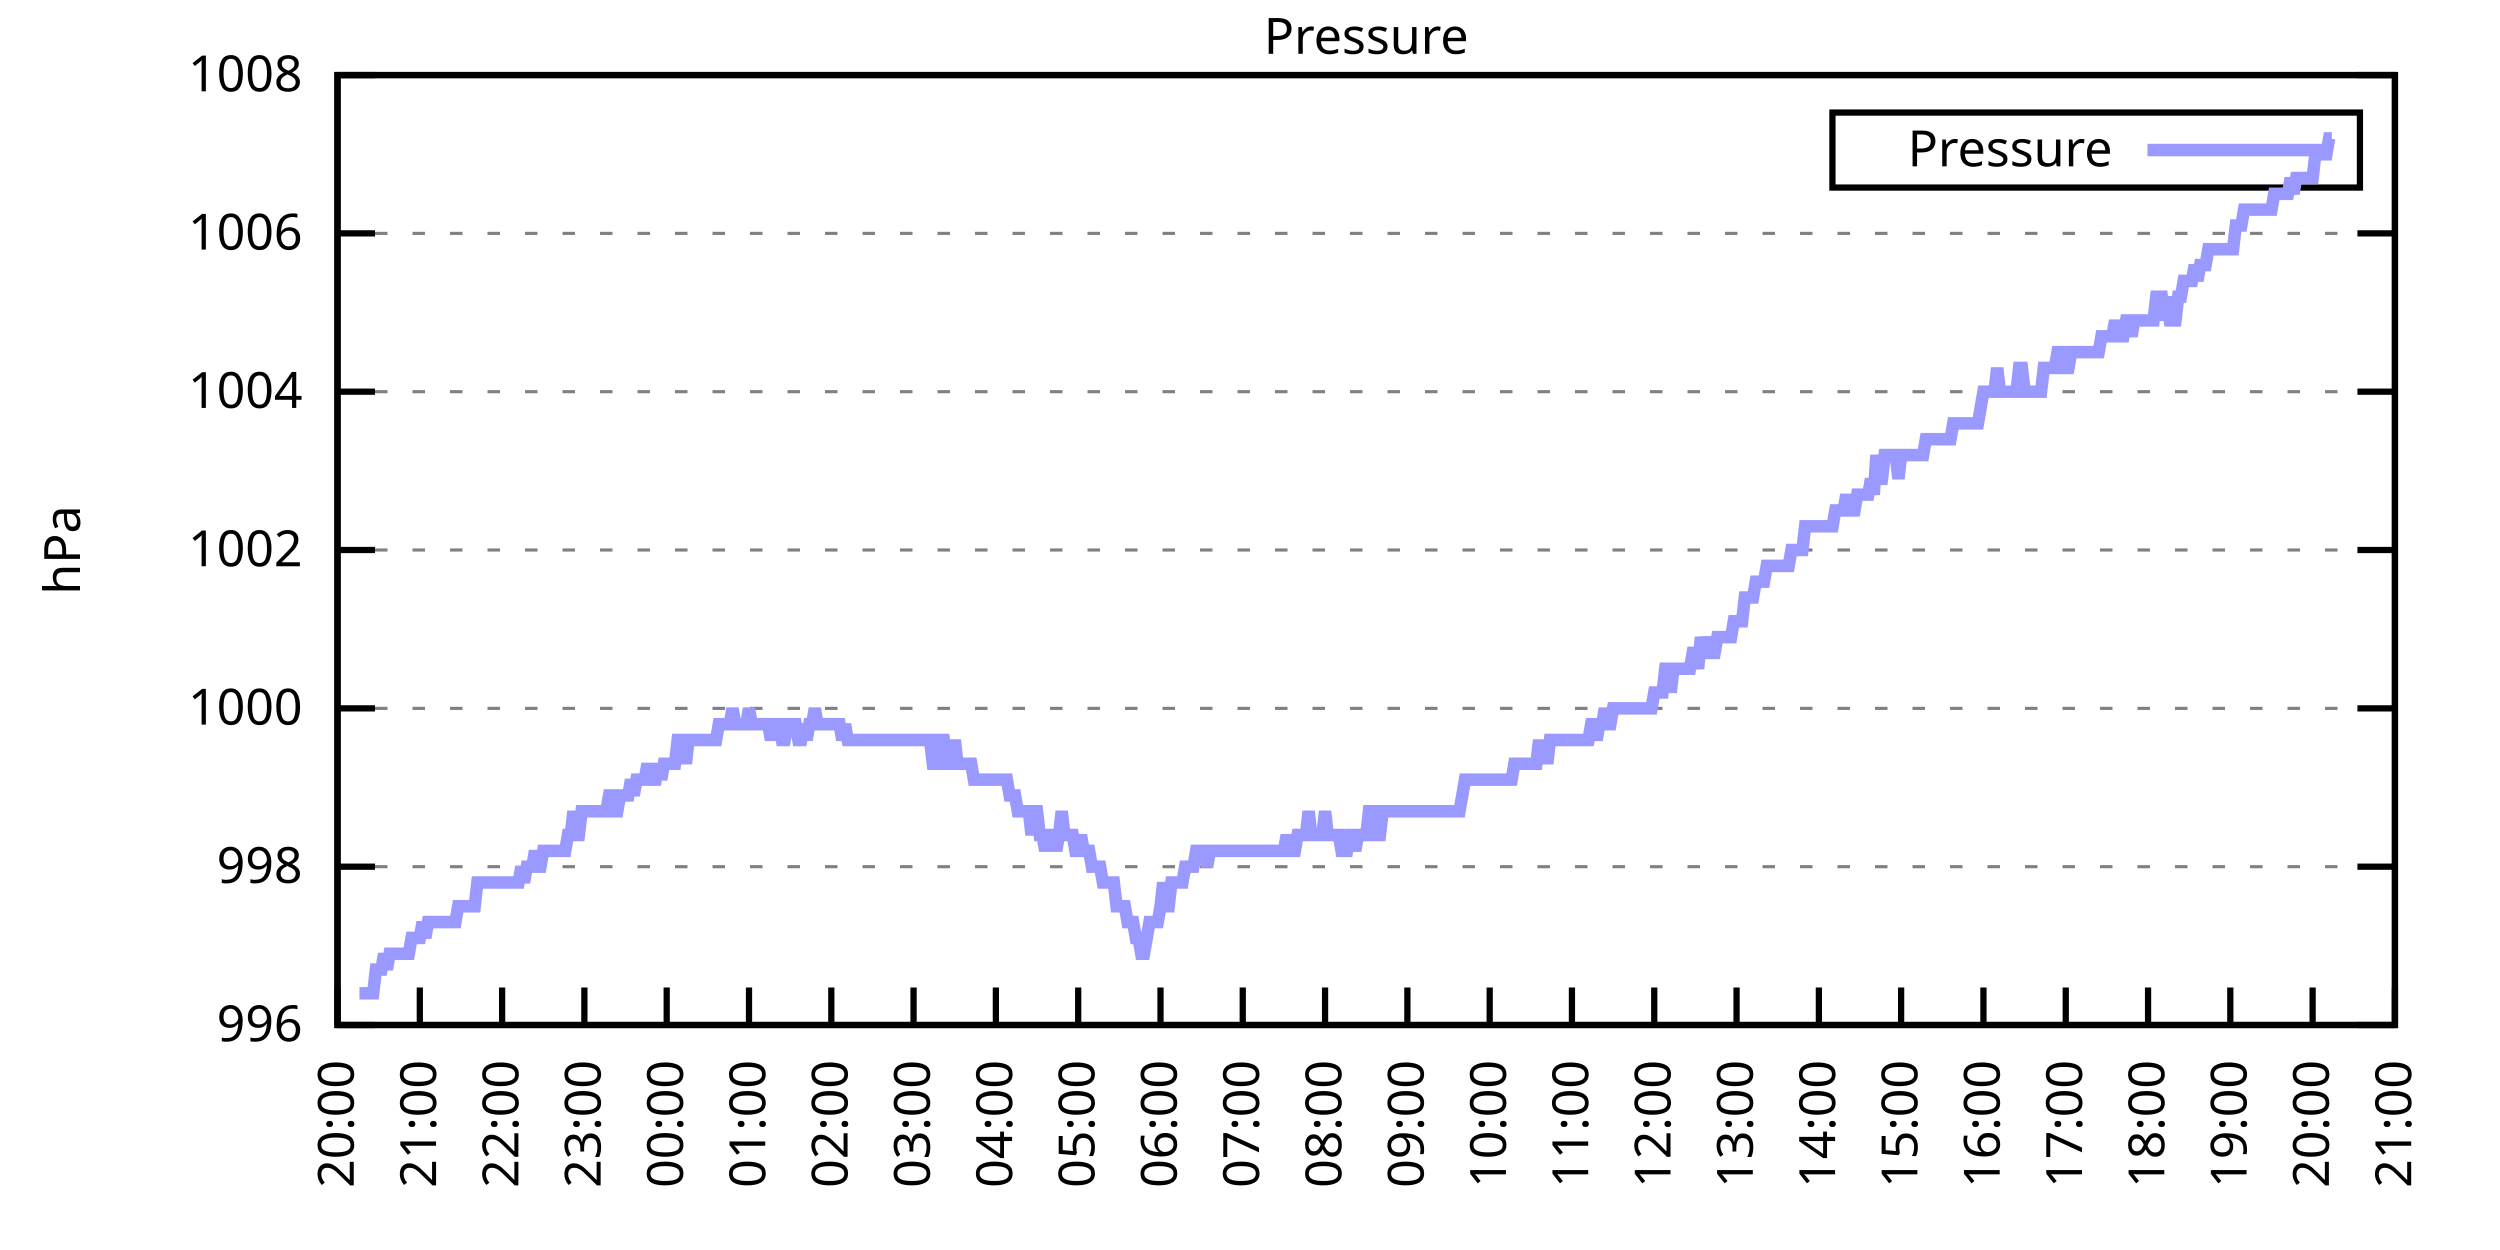
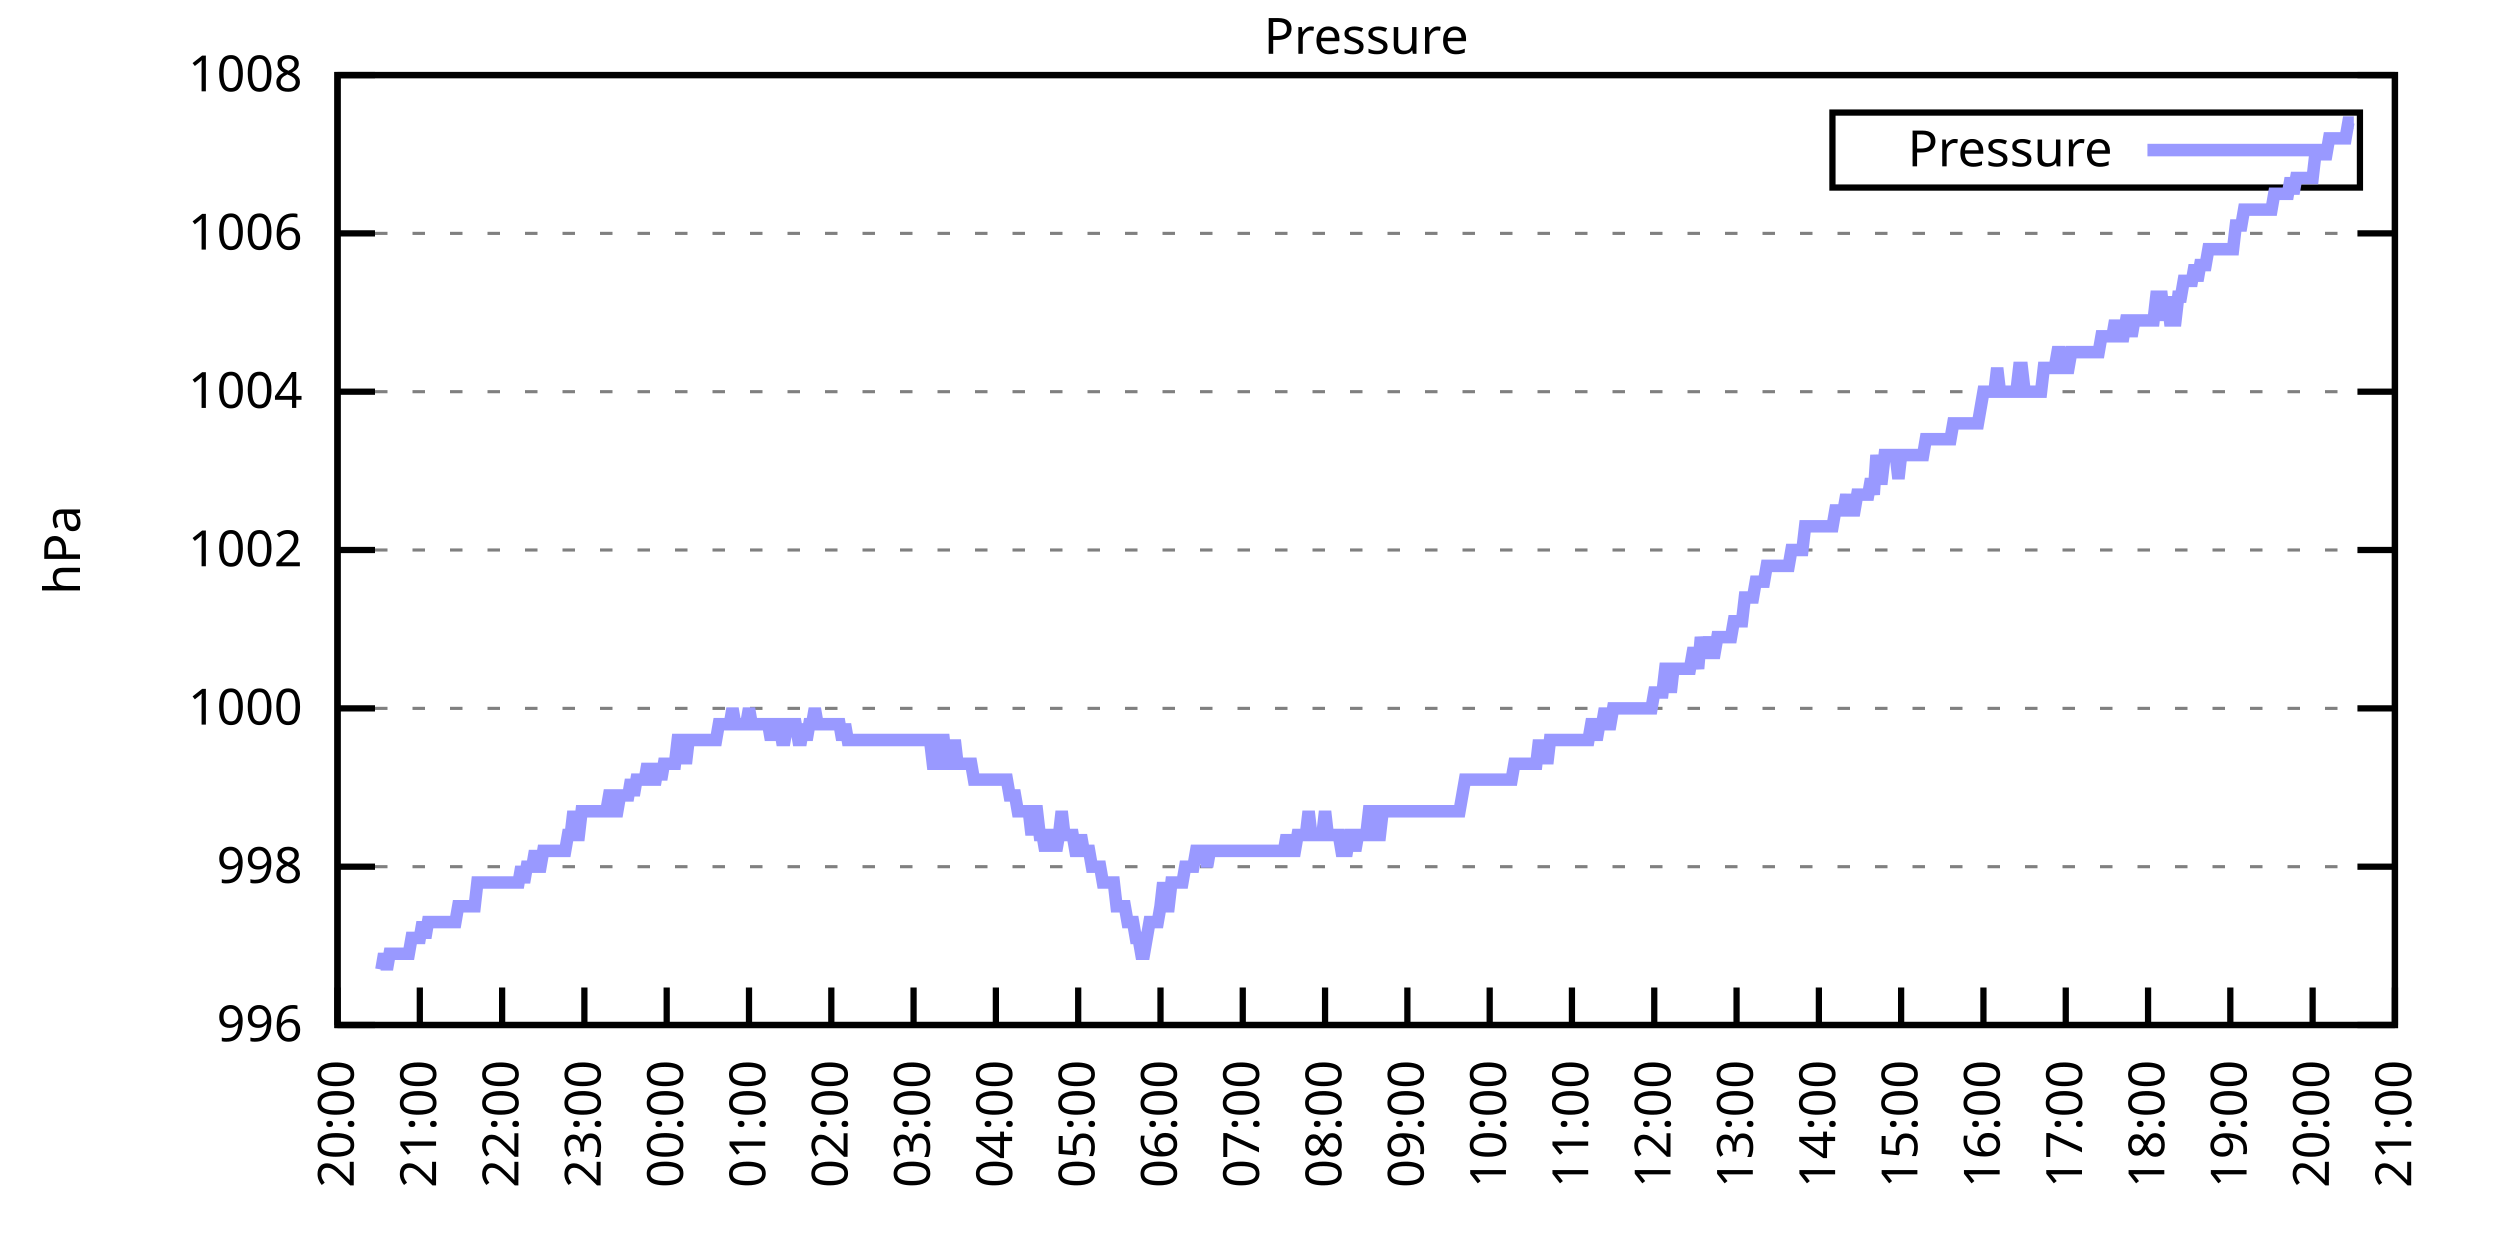
<svg xmlns="http://www.w3.org/2000/svg" xmlns:xlink="http://www.w3.org/1999/xlink" width="400" height="200" viewBox="0 0 400 200">
  <g id="gnuplot_canvas">
    <rect x="0" y="0" width="400" height="200" fill="none" />
    <defs>
      <circle id="gpDot" r="0.5" stroke-width="0.5" stroke="currentColor" />
      <path id="gpPt0" stroke-width="0.333" stroke="currentColor" d="M-1,0 h2 M0,-1 v2" />
      <path id="gpPt1" stroke-width="0.333" stroke="currentColor" d="M-1,-1 L1,1 M1,-1 L-1,1" />
      <path id="gpPt2" stroke-width="0.333" stroke="currentColor" d="M-1,0 L1,0 M0,-1 L0,1 M-1,-1 L1,1 M-1,1 L1,-1" />
      <rect id="gpPt3" stroke-width="0.333" stroke="currentColor" x="-1" y="-1" width="2" height="2" />
      <rect id="gpPt4" stroke-width="0.333" stroke="currentColor" fill="currentColor" x="-1" y="-1" width="2" height="2" />
      <circle id="gpPt5" stroke-width="0.333" stroke="currentColor" cx="0" cy="0" r="1" />
      <use xlink:href="#gpPt5" id="gpPt6" fill="currentColor" stroke="none" />
      <path id="gpPt7" stroke-width="0.333" stroke="currentColor" d="M0,-1.33 L-1.33,0.67 L1.33,0.67 z" />
      <use xlink:href="#gpPt7" id="gpPt8" fill="currentColor" stroke="none" />
      <use xlink:href="#gpPt7" id="gpPt9" stroke="currentColor" transform="rotate(180)" />
      <use xlink:href="#gpPt9" id="gpPt10" fill="currentColor" stroke="none" />
      <use xlink:href="#gpPt3" id="gpPt11" stroke="currentColor" transform="rotate(45)" />
      <use xlink:href="#gpPt11" id="gpPt12" fill="currentColor" stroke="none" />
      <path id="gpPt13" stroke-width="0.333" stroke="currentColor" d="M0,1.330 L1.265,0.411 L0.782,-1.067 L-0.782,-1.076 L-1.265,0.411 z" />
      <use xlink:href="#gpPt13" id="gpPt14" fill="currentColor" stroke="none" />
      <filter id="textbox" filterUnits="objectBoundingBox" x="0" y="0" height="1" width="1">
        <feFlood flood-color="white" flood-opacity="1" result="bgnd" />
        <feComposite in="SourceGraphic" in2="bgnd" operator="atop" />
      </filter>
      <filter id="greybox" filterUnits="objectBoundingBox" x="0" y="0" height="1" width="1">
        <feFlood flood-color="lightgrey" flood-opacity="1" result="grey" />
        <feComposite in="SourceGraphic" in2="grey" operator="atop" />
      </filter>
    </defs>
    <g fill="none" color="white" stroke="currentColor" stroke-width="1.00" stroke-linecap="butt" stroke-linejoin="miter">
</g>
    <g fill="none" color="black" stroke="currentColor" stroke-width="1.00" stroke-linecap="butt" stroke-linejoin="miter">
      <g stroke="none" shape-rendering="crispEdges">
        <polygon fill="rgb(255, 255, 255)" points="54.00,164.00 383.18,164.00 383.18,12.02 54.00,12.02 " />
      </g>
    </g>
    <g fill="none" color="black" stroke="currentColor" stroke-width="1.00" stroke-linecap="butt" stroke-linejoin="miter">
</g>
    <g fill="none" color="black" stroke="black" stroke-width="0.50" stroke-linecap="butt" stroke-linejoin="miter">
</g>
    <g fill="none" color="gray" stroke="currentColor" stroke-width="0.50" stroke-linecap="butt" stroke-linejoin="miter">
      <path stroke="gray" stroke-dasharray="2,4" class="gridline" d="M54.00,164.00 L383.19,164.00  " />
    </g>
    <g fill="none" color="gray" stroke="gray" stroke-width="1.00" stroke-linecap="butt" stroke-linejoin="miter">
</g>
    <g fill="none" color="black" stroke="currentColor" stroke-width="1.00" stroke-linecap="butt" stroke-linejoin="miter">
      <path stroke="black" d="M54.00,164.00 L60.00,164.00 M383.19,164.00 L377.19,164.00  " />
      <g transform="translate(48.40,166.60)" stroke="none" fill="black" font-family="Sans" font-size="8.00" text-anchor="end">
        <text>
          <tspan font-family="Sans"> 996</tspan>
        </text>
      </g>
    </g>
    <g fill="none" color="black" stroke="currentColor" stroke-width="1.00" stroke-linecap="butt" stroke-linejoin="miter">
</g>
    <g fill="none" color="black" stroke="black" stroke-width="0.50" stroke-linecap="butt" stroke-linejoin="miter">
</g>
    <g fill="none" color="gray" stroke="currentColor" stroke-width="0.50" stroke-linecap="butt" stroke-linejoin="miter">
      <path stroke="gray" stroke-dasharray="2,4" class="gridline" d="M54.00,138.67 L383.19,138.67  " />
    </g>
    <g fill="none" color="gray" stroke="gray" stroke-width="1.00" stroke-linecap="butt" stroke-linejoin="miter">
</g>
    <g fill="none" color="black" stroke="currentColor" stroke-width="1.00" stroke-linecap="butt" stroke-linejoin="miter">
      <path stroke="black" d="M54.00,138.67 L60.00,138.67 M383.19,138.67 L377.19,138.67  " />
      <g transform="translate(48.40,141.27)" stroke="none" fill="black" font-family="Sans" font-size="8.00" text-anchor="end">
        <text>
          <tspan font-family="Sans"> 998</tspan>
        </text>
      </g>
    </g>
    <g fill="none" color="black" stroke="currentColor" stroke-width="1.00" stroke-linecap="butt" stroke-linejoin="miter">
</g>
    <g fill="none" color="black" stroke="black" stroke-width="0.50" stroke-linecap="butt" stroke-linejoin="miter">
</g>
    <g fill="none" color="gray" stroke="currentColor" stroke-width="0.50" stroke-linecap="butt" stroke-linejoin="miter">
      <path stroke="gray" stroke-dasharray="2,4" class="gridline" d="M54.00,113.34 L383.19,113.34  " />
    </g>
    <g fill="none" color="gray" stroke="gray" stroke-width="1.00" stroke-linecap="butt" stroke-linejoin="miter">
</g>
    <g fill="none" color="black" stroke="currentColor" stroke-width="1.00" stroke-linecap="butt" stroke-linejoin="miter">
      <path stroke="black" d="M54.00,113.34 L60.00,113.34 M383.19,113.34 L377.19,113.34  " />
      <g transform="translate(48.40,115.94)" stroke="none" fill="black" font-family="Sans" font-size="8.00" text-anchor="end">
        <text>
          <tspan font-family="Sans"> 1000</tspan>
        </text>
      </g>
    </g>
    <g fill="none" color="black" stroke="currentColor" stroke-width="1.00" stroke-linecap="butt" stroke-linejoin="miter">
</g>
    <g fill="none" color="black" stroke="black" stroke-width="0.50" stroke-linecap="butt" stroke-linejoin="miter">
</g>
    <g fill="none" color="gray" stroke="currentColor" stroke-width="0.50" stroke-linecap="butt" stroke-linejoin="miter">
      <path stroke="gray" stroke-dasharray="2,4" class="gridline" d="M54.00,88.00 L383.19,88.00  " />
    </g>
    <g fill="none" color="gray" stroke="gray" stroke-width="1.00" stroke-linecap="butt" stroke-linejoin="miter">
</g>
    <g fill="none" color="black" stroke="currentColor" stroke-width="1.00" stroke-linecap="butt" stroke-linejoin="miter">
      <path stroke="black" d="M54.00,88.00 L60.00,88.00 M383.19,88.00 L377.19,88.00  " />
      <g transform="translate(48.40,90.60)" stroke="none" fill="black" font-family="Sans" font-size="8.00" text-anchor="end">
        <text>
          <tspan font-family="Sans"> 1002</tspan>
        </text>
      </g>
    </g>
    <g fill="none" color="black" stroke="currentColor" stroke-width="1.00" stroke-linecap="butt" stroke-linejoin="miter">
</g>
    <g fill="none" color="black" stroke="black" stroke-width="0.50" stroke-linecap="butt" stroke-linejoin="miter">
</g>
    <g fill="none" color="gray" stroke="currentColor" stroke-width="0.50" stroke-linecap="butt" stroke-linejoin="miter">
      <path stroke="gray" stroke-dasharray="2,4" class="gridline" d="M54.00,62.67 L383.19,62.67  " />
    </g>
    <g fill="none" color="gray" stroke="gray" stroke-width="1.00" stroke-linecap="butt" stroke-linejoin="miter">
</g>
    <g fill="none" color="black" stroke="currentColor" stroke-width="1.00" stroke-linecap="butt" stroke-linejoin="miter">
      <path stroke="black" d="M54.00,62.67 L60.00,62.67 M383.19,62.67 L377.19,62.67  " />
      <g transform="translate(48.40,65.27)" stroke="none" fill="black" font-family="Sans" font-size="8.00" text-anchor="end">
        <text>
          <tspan font-family="Sans"> 1004</tspan>
        </text>
      </g>
    </g>
    <g fill="none" color="black" stroke="currentColor" stroke-width="1.00" stroke-linecap="butt" stroke-linejoin="miter">
</g>
    <g fill="none" color="black" stroke="black" stroke-width="0.50" stroke-linecap="butt" stroke-linejoin="miter">
</g>
    <g fill="none" color="gray" stroke="currentColor" stroke-width="0.50" stroke-linecap="butt" stroke-linejoin="miter">
      <path stroke="gray" stroke-dasharray="2,4" class="gridline" d="M54.00,37.34 L383.19,37.34  " />
    </g>
    <g fill="none" color="gray" stroke="gray" stroke-width="1.00" stroke-linecap="butt" stroke-linejoin="miter">
</g>
    <g fill="none" color="black" stroke="currentColor" stroke-width="1.00" stroke-linecap="butt" stroke-linejoin="miter">
      <path stroke="black" d="M54.00,37.34 L60.00,37.34 M383.19,37.34 L377.19,37.34  " />
      <g transform="translate(48.40,39.94)" stroke="none" fill="black" font-family="Sans" font-size="8.00" text-anchor="end">
        <text>
          <tspan font-family="Sans"> 1006</tspan>
        </text>
      </g>
    </g>
    <g fill="none" color="black" stroke="currentColor" stroke-width="1.00" stroke-linecap="butt" stroke-linejoin="miter">
</g>
    <g fill="none" color="black" stroke="black" stroke-width="0.50" stroke-linecap="butt" stroke-linejoin="miter">
</g>
    <g fill="none" color="gray" stroke="currentColor" stroke-width="0.50" stroke-linecap="butt" stroke-linejoin="miter">
      <path stroke="gray" stroke-dasharray="2,4" class="gridline" d="M54.00,12.01 L383.19,12.01  " />
    </g>
    <g fill="none" color="gray" stroke="gray" stroke-width="1.00" stroke-linecap="butt" stroke-linejoin="miter">
</g>
    <g fill="none" color="black" stroke="currentColor" stroke-width="1.00" stroke-linecap="butt" stroke-linejoin="miter">
      <path stroke="black" d="M54.00,12.01 L60.00,12.01 M383.19,12.01 L377.19,12.01  " />
      <g transform="translate(48.40,14.61)" stroke="none" fill="black" font-family="Sans" font-size="8.00" text-anchor="end">
        <text>
          <tspan font-family="Sans"> 1008</tspan>
        </text>
      </g>
    </g>
    <g fill="none" color="black" stroke="currentColor" stroke-width="1.00" stroke-linecap="butt" stroke-linejoin="miter">
      <path stroke="black" d="M54.00,164.00 L54.00,158.00  " />
      <g transform="translate(56.60,169.60) rotate(270.00)" stroke="none" fill="black" font-family="Sans" font-size="8.00" text-anchor="end">
        <text>
          <tspan font-family="Sans">20:00</tspan>
        </text>
      </g>
    </g>
    <g fill="none" color="black" stroke="currentColor" stroke-width="1.00" stroke-linecap="butt" stroke-linejoin="miter">
      <path stroke="black" d="M67.17,164.00 L67.17,158.00  " />
      <g transform="translate(69.77,169.60) rotate(270.00)" stroke="none" fill="black" font-family="Sans" font-size="8.00" text-anchor="end">
        <text>
          <tspan font-family="Sans">21:00</tspan>
        </text>
      </g>
    </g>
    <g fill="none" color="black" stroke="currentColor" stroke-width="1.00" stroke-linecap="butt" stroke-linejoin="miter">
      <path stroke="black" d="M80.34,164.00 L80.34,158.00  " />
      <g transform="translate(82.94,169.60) rotate(270.00)" stroke="none" fill="black" font-family="Sans" font-size="8.00" text-anchor="end">
        <text>
          <tspan font-family="Sans">22:00</tspan>
        </text>
      </g>
    </g>
    <g fill="none" color="black" stroke="currentColor" stroke-width="1.00" stroke-linecap="butt" stroke-linejoin="miter">
      <path stroke="black" d="M93.50,164.00 L93.50,158.00  " />
      <g transform="translate(96.10,169.60) rotate(270.00)" stroke="none" fill="black" font-family="Sans" font-size="8.00" text-anchor="end">
        <text>
          <tspan font-family="Sans">23:00</tspan>
        </text>
      </g>
    </g>
    <g fill="none" color="black" stroke="currentColor" stroke-width="1.00" stroke-linecap="butt" stroke-linejoin="miter">
      <path stroke="black" d="M106.67,164.00 L106.67,158.00  " />
      <g transform="translate(109.27,169.60) rotate(270.00)" stroke="none" fill="black" font-family="Sans" font-size="8.00" text-anchor="end">
        <text>
          <tspan font-family="Sans">00:00</tspan>
        </text>
      </g>
    </g>
    <g fill="none" color="black" stroke="currentColor" stroke-width="1.00" stroke-linecap="butt" stroke-linejoin="miter">
      <path stroke="black" d="M119.84,164.00 L119.84,158.00  " />
      <g transform="translate(122.44,169.60) rotate(270.00)" stroke="none" fill="black" font-family="Sans" font-size="8.00" text-anchor="end">
        <text>
          <tspan font-family="Sans">01:00</tspan>
        </text>
      </g>
    </g>
    <g fill="none" color="black" stroke="currentColor" stroke-width="1.00" stroke-linecap="butt" stroke-linejoin="miter">
      <path stroke="black" d="M133.01,164.00 L133.01,158.00  " />
      <g transform="translate(135.61,169.60) rotate(270.00)" stroke="none" fill="black" font-family="Sans" font-size="8.00" text-anchor="end">
        <text>
          <tspan font-family="Sans">02:00</tspan>
        </text>
      </g>
    </g>
    <g fill="none" color="black" stroke="currentColor" stroke-width="1.00" stroke-linecap="butt" stroke-linejoin="miter">
      <path stroke="black" d="M146.17,164.00 L146.17,158.00  " />
      <g transform="translate(148.77,169.60) rotate(270.00)" stroke="none" fill="black" font-family="Sans" font-size="8.00" text-anchor="end">
        <text>
          <tspan font-family="Sans">03:00</tspan>
        </text>
      </g>
    </g>
    <g fill="none" color="black" stroke="currentColor" stroke-width="1.00" stroke-linecap="butt" stroke-linejoin="miter">
      <path stroke="black" d="M159.34,164.00 L159.34,158.00  " />
      <g transform="translate(161.94,169.60) rotate(270.00)" stroke="none" fill="black" font-family="Sans" font-size="8.00" text-anchor="end">
        <text>
          <tspan font-family="Sans">04:00</tspan>
        </text>
      </g>
    </g>
    <g fill="none" color="black" stroke="currentColor" stroke-width="1.00" stroke-linecap="butt" stroke-linejoin="miter">
      <path stroke="black" d="M172.51,164.00 L172.51,158.00  " />
      <g transform="translate(175.11,169.60) rotate(270.00)" stroke="none" fill="black" font-family="Sans" font-size="8.00" text-anchor="end">
        <text>
          <tspan font-family="Sans">05:00</tspan>
        </text>
      </g>
    </g>
    <g fill="none" color="black" stroke="currentColor" stroke-width="1.00" stroke-linecap="butt" stroke-linejoin="miter">
      <path stroke="black" d="M185.68,164.00 L185.68,158.00  " />
      <g transform="translate(188.28,169.60) rotate(270.00)" stroke="none" fill="black" font-family="Sans" font-size="8.00" text-anchor="end">
        <text>
          <tspan font-family="Sans">06:00</tspan>
        </text>
      </g>
    </g>
    <g fill="none" color="black" stroke="currentColor" stroke-width="1.00" stroke-linecap="butt" stroke-linejoin="miter">
      <path stroke="black" d="M198.84,164.00 L198.84,158.00  " />
      <g transform="translate(201.44,169.60) rotate(270.00)" stroke="none" fill="black" font-family="Sans" font-size="8.00" text-anchor="end">
        <text>
          <tspan font-family="Sans">07:00</tspan>
        </text>
      </g>
    </g>
    <g fill="none" color="black" stroke="currentColor" stroke-width="1.00" stroke-linecap="butt" stroke-linejoin="miter">
      <path stroke="black" d="M212.01,164.00 L212.01,158.00  " />
      <g transform="translate(214.61,169.60) rotate(270.00)" stroke="none" fill="black" font-family="Sans" font-size="8.00" text-anchor="end">
        <text>
          <tspan font-family="Sans">08:00</tspan>
        </text>
      </g>
    </g>
    <g fill="none" color="black" stroke="currentColor" stroke-width="1.00" stroke-linecap="butt" stroke-linejoin="miter">
      <path stroke="black" d="M225.18,164.00 L225.18,158.00  " />
      <g transform="translate(227.78,169.60) rotate(270.00)" stroke="none" fill="black" font-family="Sans" font-size="8.00" text-anchor="end">
        <text>
          <tspan font-family="Sans">09:00</tspan>
        </text>
      </g>
    </g>
    <g fill="none" color="black" stroke="currentColor" stroke-width="1.00" stroke-linecap="butt" stroke-linejoin="miter">
      <path stroke="black" d="M238.35,164.00 L238.35,158.00  " />
      <g transform="translate(240.95,169.60) rotate(270.00)" stroke="none" fill="black" font-family="Sans" font-size="8.00" text-anchor="end">
        <text>
          <tspan font-family="Sans">10:00</tspan>
        </text>
      </g>
    </g>
    <g fill="none" color="black" stroke="currentColor" stroke-width="1.00" stroke-linecap="butt" stroke-linejoin="miter">
      <path stroke="black" d="M251.51,164.00 L251.51,158.00  " />
      <g transform="translate(254.11,169.60) rotate(270.00)" stroke="none" fill="black" font-family="Sans" font-size="8.00" text-anchor="end">
        <text>
          <tspan font-family="Sans">11:00</tspan>
        </text>
      </g>
    </g>
    <g fill="none" color="black" stroke="currentColor" stroke-width="1.00" stroke-linecap="butt" stroke-linejoin="miter">
      <path stroke="black" d="M264.68,164.00 L264.68,158.00  " />
      <g transform="translate(267.28,169.60) rotate(270.00)" stroke="none" fill="black" font-family="Sans" font-size="8.00" text-anchor="end">
        <text>
          <tspan font-family="Sans">12:00</tspan>
        </text>
      </g>
    </g>
    <g fill="none" color="black" stroke="currentColor" stroke-width="1.00" stroke-linecap="butt" stroke-linejoin="miter">
      <path stroke="black" d="M277.85,164.00 L277.85,158.00  " />
      <g transform="translate(280.45,169.60) rotate(270.00)" stroke="none" fill="black" font-family="Sans" font-size="8.00" text-anchor="end">
        <text>
          <tspan font-family="Sans">13:00</tspan>
        </text>
      </g>
    </g>
    <g fill="none" color="black" stroke="currentColor" stroke-width="1.00" stroke-linecap="butt" stroke-linejoin="miter">
      <path stroke="black" d="M291.02,164.00 L291.02,158.00  " />
      <g transform="translate(293.62,169.60) rotate(270.00)" stroke="none" fill="black" font-family="Sans" font-size="8.00" text-anchor="end">
        <text>
          <tspan font-family="Sans">14:00</tspan>
        </text>
      </g>
    </g>
    <g fill="none" color="black" stroke="currentColor" stroke-width="1.00" stroke-linecap="butt" stroke-linejoin="miter">
      <path stroke="black" d="M304.18,164.00 L304.18,158.00  " />
      <g transform="translate(306.78,169.60) rotate(270.00)" stroke="none" fill="black" font-family="Sans" font-size="8.00" text-anchor="end">
        <text>
          <tspan font-family="Sans">15:00</tspan>
        </text>
      </g>
    </g>
    <g fill="none" color="black" stroke="currentColor" stroke-width="1.00" stroke-linecap="butt" stroke-linejoin="miter">
      <path stroke="black" d="M317.35,164.00 L317.35,158.00  " />
      <g transform="translate(319.95,169.60) rotate(270.00)" stroke="none" fill="black" font-family="Sans" font-size="8.00" text-anchor="end">
        <text>
          <tspan font-family="Sans">16:00</tspan>
        </text>
      </g>
    </g>
    <g fill="none" color="black" stroke="currentColor" stroke-width="1.00" stroke-linecap="butt" stroke-linejoin="miter">
      <path stroke="black" d="M330.52,164.00 L330.52,158.00  " />
      <g transform="translate(333.12,169.60) rotate(270.00)" stroke="none" fill="black" font-family="Sans" font-size="8.00" text-anchor="end">
        <text>
          <tspan font-family="Sans">17:00</tspan>
        </text>
      </g>
    </g>
    <g fill="none" color="black" stroke="currentColor" stroke-width="1.00" stroke-linecap="butt" stroke-linejoin="miter">
      <path stroke="black" d="M343.69,164.00 L343.69,158.00  " />
      <g transform="translate(346.29,169.60) rotate(270.00)" stroke="none" fill="black" font-family="Sans" font-size="8.00" text-anchor="end">
        <text>
          <tspan font-family="Sans">18:00</tspan>
        </text>
      </g>
    </g>
    <g fill="none" color="black" stroke="currentColor" stroke-width="1.00" stroke-linecap="butt" stroke-linejoin="miter">
      <path stroke="black" d="M356.85,164.00 L356.85,158.00  " />
      <g transform="translate(359.45,169.60) rotate(270.00)" stroke="none" fill="black" font-family="Sans" font-size="8.00" text-anchor="end">
        <text>
          <tspan font-family="Sans">19:00</tspan>
        </text>
      </g>
    </g>
    <g fill="none" color="black" stroke="currentColor" stroke-width="1.00" stroke-linecap="butt" stroke-linejoin="miter">
      <path stroke="black" d="M370.02,164.00 L370.02,158.00  " />
      <g transform="translate(372.62,169.60) rotate(270.00)" stroke="none" fill="black" font-family="Sans" font-size="8.00" text-anchor="end">
        <text>
          <tspan font-family="Sans">20:00</tspan>
        </text>
      </g>
    </g>
    <g fill="none" color="black" stroke="currentColor" stroke-width="1.00" stroke-linecap="butt" stroke-linejoin="miter">
      <path stroke="black" d="M383.19,164.00 L383.19,158.00  " />
      <g transform="translate(385.79,169.60) rotate(270.00)" stroke="none" fill="black" font-family="Sans" font-size="8.00" text-anchor="end">
        <text>
          <tspan font-family="Sans">21:00</tspan>
        </text>
      </g>
    </g>
    <g fill="none" color="black" stroke="currentColor" stroke-width="1.00" stroke-linecap="butt" stroke-linejoin="miter">
</g>
    <g fill="none" color="black" stroke="currentColor" stroke-width="1.00" stroke-linecap="butt" stroke-linejoin="miter">
      <path stroke="black" d="M54.00,12.01 L54.00,164.00 L383.19,164.00 L383.19,12.01 L54.00,12.01 Z  " />
    </g>
    <g fill="none" color="black" stroke="currentColor" stroke-width="1.00" stroke-linecap="butt" stroke-linejoin="miter">
</g>
    <g fill="none" color="black" stroke="currentColor" stroke-width="1.00" stroke-linecap="butt" stroke-linejoin="miter">
      <path stroke="black" d="M293.19,30.01 L293.19,18.01 L377.59,18.01 L377.59,30.01 L293.19,30.01 Z  " />
    </g>
    <g id="Pressure_plot_1">
      <g fill="none" color="white" stroke="black" stroke-width="2.00" stroke-linecap="butt" stroke-linejoin="miter">
</g>
      <g fill="none" color="black" stroke="currentColor" stroke-width="2.00" stroke-linecap="butt" stroke-linejoin="miter">
        <g transform="translate(337.99,26.61)" stroke="none" fill="black" font-family="Sans" font-size="8.00" text-anchor="end">
          <text>
            <tspan font-family="Sans">Pressure</tspan>
          </text>
        </g>
      </g>
      <g fill="none" color="black" stroke="currentColor" stroke-width="2.00" stroke-linecap="butt" stroke-linejoin="miter">
-         <path stroke="rgb(153, 153, 255)" d="M343.59,24.01 L371.99,24.01 M57.51,158.93 L57.95,158.93 L58.39,158.93 L58.83,158.93 L59.27,158.93 L59.71,158.93   L60.14,155.13 L60.58,155.13 L61.02,155.13 L61.46,152.60 L61.90,155.13 L62.34,152.60 L62.78,152.60 L63.22,152.60   L63.66,152.60 L64.10,152.60 L64.53,152.60 L64.97,152.60 L65.41,152.60 L65.85,150.07 L66.29,150.07 L66.73,150.07   L67.17,150.07 L67.61,147.53 L68.05,150.07 L68.48,147.53 L68.92,147.53 L69.36,147.53 L69.80,147.53 L70.24,147.53   L70.68,147.53 L71.12,147.53 L71.56,147.53 L72.00,147.53 L72.43,147.53 L72.87,147.53 L73.31,145.00 L73.75,145.00   L74.19,145.00 L74.63,145.00 L75.07,145.00 L75.51,145.00 L75.95,145.00 L76.38,141.20 L76.82,141.20 L77.26,141.20   L77.70,141.20 L78.14,141.20 L78.58,141.20 L79.02,141.20 L79.46,141.20 L79.90,141.20 L80.34,141.20 L80.77,141.20   L81.21,141.20 L81.65,141.20 L82.09,141.20 L82.53,141.20 L82.97,141.20 L83.41,138.67 L83.85,141.20 L84.29,138.67   L84.72,138.67 L85.16,138.67 L85.60,136.14 L86.04,138.67 L86.48,138.67 L86.92,136.14 L87.36,136.14 L87.80,136.14   L88.24,136.14 L88.67,136.14 L89.11,136.14 L89.55,136.14 L89.99,136.14 L90.43,136.14 L90.87,133.60 L91.31,133.60   L91.75,129.80 L92.19,133.60 L92.62,133.60 L93.06,129.80 L93.50,129.80 L93.94,129.80 L94.38,129.80 L94.82,129.80   L95.26,129.80 L95.70,129.80 L96.14,129.80 L96.58,129.80 L97.01,129.80 L97.45,127.27 L97.89,127.27 L98.33,129.80   L98.77,129.80 L99.21,127.27 L99.65,127.27 L100.09,127.27 L100.53,127.27 L100.96,124.74 L101.40,127.27 L101.84,124.74   L102.28,124.74 L102.72,124.74 L103.16,124.74 L103.60,122.20 L104.04,124.74 L104.48,124.74 L104.91,124.74 L105.35,122.20   L105.79,124.74 L106.23,122.20 L106.67,122.20 L107.11,122.20 L107.55,122.20 L107.99,122.20 L108.43,118.40 L108.87,118.40   L109.30,118.40 L109.74,122.20 L110.18,118.40 L110.62,118.40 L111.06,118.40 L111.50,118.40 L111.94,118.40 L112.38,118.40   L112.82,118.40 L113.25,118.40 L113.69,118.40 L114.13,118.40 L114.57,118.40 L115.01,115.87 L115.45,115.87 L115.89,115.87   L116.33,115.87 L116.77,115.87 L117.20,113.34 L117.64,115.87 L118.08,115.87 L118.52,115.87 L118.96,115.87 L119.40,115.87   L119.84,113.34 L120.28,115.87 L120.72,115.87 L121.15,115.87 L121.59,115.87 L122.03,115.87 L122.47,115.87 L122.91,115.87   L123.35,118.40 L123.79,115.87 L124.23,115.87 L124.67,115.87 L125.11,118.40 L125.54,118.40 L125.98,115.87 L126.42,115.87   L126.86,115.87 L127.30,115.87 L127.74,118.40 L128.18,118.40 L128.62,115.87 L129.06,118.40 L129.49,115.87 L129.93,115.87   L130.37,113.34 L130.81,115.87 L131.25,115.87 L131.69,115.87 L132.13,115.87 L132.57,115.87 L133.01,115.87 L133.44,115.87   L133.88,115.87 L134.32,115.87 L134.76,118.40 L135.20,115.87 L135.64,118.40 L136.08,118.40 L136.52,118.40 L136.96,118.40   L137.39,118.40 L137.83,118.40 L138.27,118.40 L138.71,118.40 L139.15,118.40 L139.59,118.40 L140.03,118.40 L140.47,118.40   L140.91,118.40 L141.35,118.40 L141.78,118.40 L142.22,118.40 L142.66,118.40 L143.10,118.40 L143.54,118.40 L143.98,118.40   L144.42,118.40 L144.86,118.40 L145.30,118.40 L145.73,118.40 L146.17,118.40 L146.61,118.40 L147.05,118.40 L147.49,118.40   L147.93,118.40 L148.37,118.40 L148.81,118.40 L149.25,122.20 L149.68,122.20 L150.12,122.20 L150.56,118.40 L151.00,118.40   L151.44,122.20 L151.88,122.20 L152.32,122.20 L152.76,118.40 L153.20,122.20 L153.63,122.20 L154.07,122.20 L154.51,122.20   L154.95,122.20 L155.39,122.20 L155.83,124.74 L156.27,124.74 L156.71,124.74 L157.15,124.74 L157.59,124.74 L158.02,124.74   L158.46,124.74 L158.90,124.74 L159.34,124.74 L159.78,124.74 L160.22,124.74 L160.66,124.74 L161.10,124.74 L161.54,127.27   L161.97,127.27 L162.41,127.27 L162.85,129.80 L163.29,129.80 L163.73,129.80 L164.17,129.80 L164.61,129.80 L165.05,133.60   L165.49,129.80 L165.92,129.80 L166.36,133.60 L166.80,133.60 L167.24,136.14 L167.68,133.60 L168.12,133.60 L168.56,133.60   L169.00,136.14 L169.44,133.60 L169.87,129.80 L170.31,133.60 L170.75,133.60 L171.19,133.60 L171.63,133.60 L172.07,136.14   L172.51,136.14 L172.95,133.60 L173.39,136.14 L173.83,136.14 L174.26,136.14 L174.70,138.67 L175.14,138.67 L175.58,138.67   L176.02,138.67 L176.46,141.20 L176.90,141.20 L177.34,141.20 L177.78,141.20 L178.21,141.20 L178.65,145.00 L179.09,145.00   L179.53,145.00 L179.97,145.00 L180.41,147.53 L180.85,147.53 L181.29,147.53 L181.73,150.07 L182.16,150.07 L182.60,152.60   L183.04,152.60 L183.48,150.07 L183.92,147.53 L184.36,147.53 L184.80,147.53 L185.24,147.53 L185.68,145.00 L186.11,141.20   L186.55,145.00 L186.99,145.00 L187.43,141.20 L187.87,141.20 L188.31,141.20 L188.75,141.20 L189.19,141.20 L189.63,138.67   L190.07,138.67 L190.50,138.67 L190.94,138.67 L191.38,136.14 L191.82,136.14 L192.26,136.14 L192.70,136.14 L193.14,138.67   L193.58,136.14 L194.02,136.14 L194.45,136.14 L194.89,136.14 L195.33,136.14 L195.77,136.14 L196.21,136.14 L196.65,136.14   L197.09,136.14 L197.53,136.14 L197.97,136.14 L198.40,136.14 L198.84,136.14 L199.28,136.14 L199.72,136.14 L200.16,136.14   L200.60,136.14 L201.04,136.14 L201.48,136.14 L201.92,136.14 L202.35,136.14 L202.79,136.14 L203.23,136.14 L203.67,136.14   L204.11,136.14 L204.55,136.14 L204.99,136.14 L205.43,136.14 L205.87,133.60 L206.31,136.14 L206.74,136.14 L207.18,136.14   L207.62,133.60 L208.06,133.60 L208.50,133.60 L208.94,133.60 L209.38,129.80 L209.82,133.60 L210.26,133.60 L210.69,133.60   L211.13,133.60 L211.57,133.60 L212.01,129.80 L212.45,133.60 L212.89,133.60 L213.33,133.60 L213.77,133.60 L214.21,133.60   L214.64,136.14 L215.08,136.14 L215.52,136.14 L215.96,133.60 L216.40,133.60 L216.84,136.14 L217.28,133.60 L217.72,133.60   L218.16,133.60 L218.60,133.60 L219.03,129.80 L219.47,129.80 L219.91,129.80 L220.35,133.60 L220.79,133.60 L221.23,129.80   L221.67,129.80 L222.11,129.80 L222.55,129.80 L222.98,129.80 L223.42,129.80 L223.86,129.80 L224.30,129.80 L224.74,129.80   L225.18,129.80 L225.62,129.80 L226.06,129.80 L226.50,129.80 L226.93,129.80 L227.37,129.80 L227.81,129.80 L228.25,129.80   L228.69,129.80 L229.13,129.80 L229.57,129.80 L230.01,129.80 L230.45,129.80 L230.88,129.80 L231.32,129.80 L231.76,129.80   L232.20,129.80 L232.64,129.80 L233.08,129.80 L233.52,129.80 L233.96,127.27 L234.40,124.74 L234.84,124.74 L235.27,124.74   L235.71,124.74 L236.15,124.74 L236.59,124.74 L237.03,124.74 L237.47,124.74 L237.91,124.74 L238.35,124.74 L238.79,124.74   L239.22,124.74 L239.66,124.74 L240.10,124.74 L240.54,124.74 L240.98,124.74 L241.42,124.74 L241.86,124.74 L242.30,122.20   L242.74,122.20 L243.17,122.20 L243.61,122.20 L244.05,122.20 L244.49,122.20 L244.93,122.20 L245.37,122.20 L245.81,122.20   L246.25,118.40 L246.69,122.20 L247.12,118.40 L247.56,122.20 L248.00,118.40 L248.44,118.40 L248.88,118.40 L249.32,118.40   L249.76,118.40 L250.20,118.40 L250.64,118.40 L251.08,118.40 L251.51,118.40 L251.95,118.40 L252.39,118.40 L252.83,118.40   L253.27,118.40 L253.71,118.40 L254.15,118.40 L254.59,115.87 L255.03,115.87 L255.46,118.40 L255.90,115.87 L256.34,115.87   L256.78,113.34 L257.22,115.87 L257.66,115.87 L258.10,113.34 L258.54,113.34 L258.98,113.34 L259.41,113.34 L259.85,113.34   L260.29,113.34 L260.73,113.34 L261.17,113.34 L261.61,113.34 L262.05,113.34 L262.49,113.34 L262.93,113.34 L263.36,113.34   L263.80,113.34 L264.24,113.34 L264.68,110.80 L265.12,110.80 L265.56,110.80 L266.00,110.80 L266.44,107.00 L266.88,107.00   L267.32,110.80 L267.75,107.00 L268.19,107.00 L268.63,107.00 L269.07,107.00 L269.51,107.00 L269.95,107.00 L270.39,107.00   L270.83,104.47 L271.27,104.47 L271.70,107.00 L272.14,101.94 L272.58,104.47 L273.02,104.47 L273.46,101.94 L273.90,104.47   L274.34,104.47 L274.78,101.94 L275.22,101.94 L275.65,101.94 L276.09,101.94 L276.53,101.94 L276.97,101.94 L277.41,99.40   L277.85,99.40 L278.29,99.40 L278.73,99.40 L279.17,95.60 L279.60,95.60 L280.04,95.60 L280.48,95.60 L280.92,93.07   L281.36,93.07 L281.80,93.07 L282.24,93.07 L282.68,90.54 L283.12,90.54 L283.56,90.54 L283.99,90.54 L284.43,90.54   L284.87,90.54 L285.31,90.54 L285.75,90.54 L286.19,90.54 L286.63,88.00 L287.07,88.00 L287.51,88.00 L287.94,88.00   L288.38,88.00 L288.82,84.21 L289.26,84.21 L289.70,84.21 L290.14,84.21 L290.58,84.21 L291.02,84.21 L291.46,84.21   L291.89,84.21 L292.33,84.21 L292.77,84.21 L293.21,84.21 L293.65,81.67 L294.09,81.67 L294.53,81.67 L294.97,81.67   L295.41,79.14 L295.84,81.67 L296.28,81.67 L296.72,81.67 L297.16,79.14 L297.60,79.14 L298.04,79.14 L298.48,79.14   L298.92,79.14 L299.36,76.61 L299.80,79.14 L300.23,72.81 L300.67,76.61 L301.11,76.61 L301.55,72.81 L301.99,72.81   L302.43,72.81 L302.87,72.81 L303.31,72.81 L303.75,76.61 L304.18,72.81 L304.62,72.81 L305.06,72.81 L305.50,72.81   L305.94,72.81 L306.38,72.81 L306.82,72.81 L307.26,72.81 L307.70,72.81 L308.13,70.27 L308.57,70.27 L309.01,70.27   L309.45,70.27 L309.89,70.27 L310.33,70.27 L310.77,70.27 L311.21,70.27 L311.65,70.27 L312.08,70.27 L312.52,67.74   L312.96,67.74 L313.40,67.74 L313.84,67.74 L314.28,67.74 L314.72,67.74 L315.16,67.74 L315.60,67.74 L316.04,67.74   L316.47,67.74 L316.91,65.21 L317.35,62.67 L317.79,62.67 L318.23,62.67 L318.67,62.67 L319.11,62.67 L319.55,58.87   L319.99,62.67 L320.42,62.67 L320.86,62.67 L321.30,62.67 L321.74,62.67 L322.18,62.67 L322.62,62.67 L323.06,58.87   L323.50,58.87 L323.94,62.67 L324.37,62.67 L324.81,62.67 L325.25,62.67 L325.69,62.67 L326.13,62.67 L326.57,62.67   L327.01,58.87 L327.45,58.87 L327.89,58.87 L328.33,58.87 L328.76,58.87 L329.20,56.34 L329.64,56.34 L330.08,58.87   L330.52,58.87 L330.96,58.87 L331.40,56.34 L331.84,56.34 L332.28,56.34 L332.71,56.34 L333.15,56.34 L333.59,56.34   L334.03,56.34 L334.47,56.34 L334.91,56.34 L335.35,56.34 L335.79,56.34 L336.23,53.81 L336.66,53.81 L337.10,53.81   L337.54,53.81 L337.98,53.81 L338.42,51.27 L338.86,53.81 L339.30,53.81 L339.74,53.81 L340.18,51.27 L340.61,51.27   L341.05,53.81 L341.49,51.27 L341.93,51.27 L342.37,51.27 L342.81,51.27 L343.25,51.27 L343.69,51.27 L344.13,51.27   L344.57,51.27 L345.00,47.47 L345.44,47.47 L345.88,47.47 L346.32,51.27 L346.76,47.47 L347.20,51.27 L347.64,51.27   L348.08,51.27 L348.52,47.47 L348.95,47.47 L349.39,44.94 L349.83,44.94 L350.27,44.94 L350.71,44.94 L351.15,42.41   L351.59,44.94 L352.03,42.41 L352.47,42.41 L352.90,42.41 L353.34,39.87 L353.78,39.87 L354.22,39.87 L354.66,39.87   L355.10,39.87 L355.54,39.87 L355.98,39.87 L356.42,39.87 L356.85,39.87 L357.29,39.87 L357.73,36.08 L358.17,36.08   L358.61,36.08 L359.05,33.54 L359.49,33.54 L359.93,33.54 L360.37,33.54 L360.81,33.54 L361.24,33.54 L361.68,33.54   L362.12,33.54 L362.56,33.54 L363.00,33.54 L363.44,33.54 L363.88,31.01 L364.32,31.01 L364.76,31.01 L365.19,31.01   L365.63,31.01 L366.07,31.01 L366.51,28.48 L366.95,31.01 L367.39,28.48 L367.83,28.48 L368.27,28.48 L368.71,28.48   L369.14,28.48 L369.58,28.48 L370.02,28.48 L370.46,24.68 L370.90,24.68 L371.34,24.68 L371.78,24.68 L372.22,24.68   L372.66,22.14 L373.09,22.14  " />
+         <path stroke="rgb(153, 153, 255)" d="M343.59,24.01 L371.99,24.01 M61.02,155.13 L61.46,152.60 L61.90,155.13 L62.34,152.60 L62.78,152.60 L63.22,152.60   L63.66,152.60 L64.10,152.60 L64.53,152.60 L64.97,152.60 L65.41,152.60 L65.85,150.07 L66.29,150.07 L66.73,150.07   L67.17,150.07 L67.61,147.53 L68.05,150.07 L68.48,147.53 L68.92,147.53 L69.36,147.53 L69.80,147.53 L70.24,147.53   L70.68,147.53 L71.12,147.53 L71.56,147.53 L72.00,147.53 L72.43,147.53 L72.87,147.53 L73.31,145.00 L73.75,145.00   L74.19,145.00 L74.63,145.00 L75.07,145.00 L75.51,145.00 L75.95,145.00 L76.38,141.20 L76.82,141.20 L77.26,141.20   L77.70,141.20 L78.14,141.20 L78.58,141.20 L79.02,141.20 L79.46,141.20 L79.90,141.20 L80.34,141.20 L80.77,141.20   L81.21,141.20 L81.65,141.20 L82.09,141.20 L82.53,141.20 L82.97,141.20 L83.41,138.67 L83.85,141.20 L84.29,138.67   L84.72,138.67 L85.16,138.67 L85.60,136.14 L86.04,138.67 L86.48,138.67 L86.92,136.14 L87.36,136.14 L87.80,136.14   L88.24,136.14 L88.67,136.14 L89.11,136.14 L89.55,136.14 L89.99,136.14 L90.43,136.14 L90.87,133.60 L91.31,133.60   L91.75,129.80 L92.19,133.60 L92.62,133.60 L93.06,129.80 L93.50,129.80 L93.94,129.80 L94.38,129.80 L94.82,129.80   L95.26,129.80 L95.70,129.80 L96.14,129.80 L96.58,129.80 L97.01,129.80 L97.45,127.27 L97.89,127.27 L98.33,129.80   L98.77,129.80 L99.21,127.27 L99.65,127.27 L100.09,127.27 L100.53,127.27 L100.96,124.74 L101.40,127.27 L101.84,124.74   L102.28,124.74 L102.72,124.74 L103.16,124.74 L103.60,122.20 L104.04,124.74 L104.48,124.74 L104.91,124.74 L105.35,122.20   L105.79,124.74 L106.23,122.20 L106.67,122.20 L107.11,122.20 L107.55,122.20 L107.99,122.20 L108.43,118.40 L108.87,118.40   L109.30,118.40 L109.74,122.20 L110.18,118.40 L110.62,118.40 L111.06,118.40 L111.50,118.40 L111.94,118.40 L112.38,118.40   L112.82,118.40 L113.25,118.40 L113.69,118.40 L114.13,118.40 L114.57,118.40 L115.01,115.87 L115.45,115.87 L115.89,115.87   L116.33,115.87 L116.77,115.87 L117.20,113.34 L117.64,115.87 L118.08,115.87 L118.52,115.87 L118.96,115.87 L119.40,115.87   L119.84,113.34 L120.28,115.87 L120.72,115.87 L121.15,115.87 L121.59,115.87 L122.03,115.87 L122.47,115.87 L122.91,115.87   L123.35,118.40 L123.79,115.87 L124.23,115.87 L124.67,115.87 L125.11,118.40 L125.54,118.40 L125.98,115.87 L126.42,115.87   L126.86,115.87 L127.30,115.87 L127.74,118.40 L128.18,118.40 L128.62,115.87 L129.06,118.40 L129.49,115.87 L129.93,115.87   L130.37,113.34 L130.81,115.87 L131.25,115.87 L131.69,115.87 L132.13,115.87 L132.57,115.87 L133.01,115.87 L133.44,115.87   L133.88,115.87 L134.32,115.87 L134.76,118.40 L135.20,115.87 L135.64,118.40 L136.08,118.40 L136.52,118.40 L136.96,118.40   L137.39,118.40 L137.83,118.40 L138.27,118.40 L138.71,118.40 L139.15,118.40 L139.59,118.40 L140.03,118.40 L140.47,118.40   L140.91,118.40 L141.35,118.40 L141.78,118.40 L142.22,118.40 L142.66,118.40 L143.10,118.40 L143.54,118.40 L143.98,118.40   L144.42,118.40 L144.86,118.40 L145.30,118.40 L145.73,118.40 L146.17,118.40 L146.61,118.40 L147.05,118.40 L147.49,118.40   L147.93,118.40 L148.37,118.40 L148.81,118.40 L149.25,122.20 L149.68,122.20 L150.12,122.20 L150.56,118.40 L151.00,118.40   L151.44,122.20 L151.88,122.20 L152.32,122.20 L152.76,118.40 L153.20,122.20 L153.63,122.20 L154.07,122.20 L154.51,122.20   L154.95,122.20 L155.39,122.20 L155.83,124.74 L156.27,124.74 L156.71,124.74 L157.15,124.74 L157.59,124.74 L158.02,124.74   L158.46,124.74 L158.90,124.74 L159.34,124.74 L159.78,124.74 L160.22,124.74 L160.66,124.74 L161.10,124.74 L161.54,127.27   L161.97,127.27 L162.41,127.27 L162.85,129.80 L163.29,129.80 L163.73,129.80 L164.17,129.80 L164.61,129.80 L165.05,133.60   L165.49,129.80 L165.92,129.80 L166.36,133.60 L166.80,133.60 L167.24,136.14 L167.68,133.60 L168.12,133.60 L168.56,133.60   L169.00,136.14 L169.44,133.60 L169.87,129.80 L170.31,133.60 L170.75,133.60 L171.19,133.60 L171.63,133.60 L172.07,136.14   L172.51,136.14 L172.95,133.60 L173.39,136.14 L173.83,136.14 L174.26,136.14 L174.70,138.67 L175.14,138.67 L175.58,138.67   L176.02,138.67 L176.46,141.20 L176.90,141.20 L177.34,141.20 L177.78,141.20 L178.21,141.20 L178.65,145.00 L179.09,145.00   L179.53,145.00 L179.97,145.00 L180.41,147.53 L180.85,147.53 L181.29,147.53 L181.73,150.07 L182.16,150.07 L182.60,152.60   L183.04,152.60 L183.48,150.07 L183.92,147.53 L184.36,147.53 L184.80,147.53 L185.24,147.53 L185.68,145.00 L186.11,141.20   L186.55,145.00 L186.99,145.00 L187.43,141.20 L187.87,141.20 L188.31,141.20 L188.75,141.20 L189.19,141.20 L189.63,138.67   L190.07,138.67 L190.50,138.67 L190.94,138.67 L191.38,136.14 L191.82,136.14 L192.26,136.14 L192.70,136.14 L193.14,138.67   L193.58,136.14 L194.02,136.14 L194.45,136.14 L194.89,136.14 L195.33,136.14 L195.77,136.14 L196.21,136.14 L196.65,136.14   L197.09,136.14 L197.53,136.14 L197.97,136.14 L198.40,136.14 L198.84,136.14 L199.28,136.14 L199.72,136.14 L200.16,136.14   L200.60,136.14 L201.04,136.14 L201.48,136.14 L201.92,136.14 L202.35,136.14 L202.79,136.14 L203.23,136.14 L203.67,136.14   L204.11,136.14 L204.55,136.14 L204.99,136.14 L205.43,136.14 L205.87,133.60 L206.31,136.14 L206.74,136.14 L207.18,136.14   L207.62,133.60 L208.06,133.60 L208.50,133.60 L208.94,133.60 L209.38,129.80 L209.82,133.60 L210.26,133.60 L210.69,133.60   L211.13,133.60 L211.57,133.60 L212.01,129.80 L212.45,133.60 L212.89,133.60 L213.33,133.60 L213.77,133.60 L214.21,133.60   L214.64,136.14 L215.08,136.14 L215.52,136.14 L215.96,133.60 L216.40,133.60 L216.84,136.14 L217.28,133.60 L217.72,133.60   L218.16,133.60 L218.60,133.60 L219.03,129.80 L219.47,129.80 L219.91,129.80 L220.35,133.60 L220.79,133.60 L221.23,129.80   L221.67,129.80 L222.11,129.80 L222.55,129.80 L222.98,129.80 L223.42,129.80 L223.86,129.80 L224.30,129.80 L224.74,129.80   L225.18,129.80 L225.62,129.80 L226.06,129.80 L226.50,129.80 L226.93,129.80 L227.37,129.80 L227.81,129.80 L228.25,129.80   L228.69,129.80 L229.13,129.80 L229.57,129.80 L230.01,129.80 L230.45,129.80 L230.88,129.80 L231.32,129.80 L231.76,129.80   L232.20,129.80 L232.64,129.80 L233.08,129.80 L233.52,129.80 L233.96,127.27 L234.40,124.74 L234.84,124.74 L235.27,124.74   L235.71,124.74 L236.15,124.74 L236.59,124.74 L237.03,124.74 L237.47,124.74 L237.91,124.74 L238.35,124.74 L238.79,124.74   L239.22,124.74 L239.66,124.74 L240.10,124.74 L240.54,124.74 L240.98,124.74 L241.42,124.74 L241.86,124.74 L242.30,122.20   L242.74,122.20 L243.17,122.20 L243.61,122.20 L244.05,122.20 L244.49,122.20 L244.93,122.20 L245.37,122.20 L245.81,122.20   L246.25,118.40 L246.69,122.20 L247.12,118.40 L247.56,122.20 L248.00,118.40 L248.44,118.40 L248.88,118.40 L249.32,118.40   L249.76,118.40 L250.20,118.40 L250.64,118.40 L251.08,118.40 L251.51,118.40 L251.95,118.40 L252.39,118.40 L252.83,118.40   L253.27,118.40 L253.71,118.40 L254.15,118.40 L254.59,115.87 L255.03,115.87 L255.46,118.40 L255.90,115.87 L256.34,115.87   L256.78,113.34 L257.22,115.87 L257.66,115.87 L258.10,113.34 L258.54,113.34 L258.98,113.34 L259.41,113.34 L259.85,113.34   L260.29,113.34 L260.73,113.34 L261.17,113.34 L261.61,113.34 L262.05,113.34 L262.49,113.34 L262.93,113.34 L263.36,113.34   L263.80,113.34 L264.24,113.34 L264.68,110.80 L265.12,110.80 L265.56,110.80 L266.00,110.80 L266.44,107.00 L266.88,107.00   L267.32,110.80 L267.75,107.00 L268.19,107.00 L268.63,107.00 L269.07,107.00 L269.51,107.00 L269.95,107.00 L270.39,107.00   L270.83,104.47 L271.27,104.47 L271.70,107.00 L272.14,101.94 L272.58,104.47 L273.02,104.47 L273.46,101.94 L273.90,104.47   L274.34,104.47 L274.78,101.94 L275.22,101.94 L275.65,101.94 L276.09,101.94 L276.53,101.94 L276.97,101.94 L277.41,99.40   L277.85,99.40 L278.29,99.40 L278.73,99.40 L279.17,95.60 L279.60,95.60 L280.04,95.60 L280.48,95.60 L280.92,93.07   L281.36,93.07 L281.80,93.07 L282.24,93.07 L282.68,90.54 L283.12,90.54 L283.56,90.54 L283.99,90.54 L284.43,90.54   L284.87,90.54 L285.31,90.54 L285.75,90.54 L286.19,90.54 L286.63,88.00 L287.07,88.00 L287.51,88.00 L287.94,88.00   L288.38,88.00 L288.82,84.21 L289.26,84.21 L289.70,84.21 L290.14,84.21 L290.58,84.21 L291.02,84.21 L291.46,84.21   L291.89,84.21 L292.33,84.21 L292.77,84.21 L293.21,84.21 L293.65,81.67 L294.09,81.67 L294.53,81.67 L294.97,81.67   L295.41,79.14 L295.84,81.67 L296.28,81.67 L296.72,81.67 L297.16,79.14 L297.60,79.14 L298.04,79.14 L298.48,79.14   L298.92,79.14 L299.36,76.61 L299.80,79.14 L300.23,72.81 L300.67,76.61 L301.11,76.61 L301.55,72.81 L301.99,72.81   L302.43,72.81 L302.87,72.81 L303.31,72.81 L303.75,76.61 L304.18,72.81 L304.62,72.81 L305.06,72.81 L305.50,72.81   L305.94,72.81 L306.38,72.81 L306.82,72.81 L307.26,72.81 L307.70,72.81 L308.13,70.27 L308.57,70.27 L309.01,70.27   L309.45,70.27 L309.89,70.27 L310.33,70.27 L310.77,70.27 L311.21,70.27 L311.65,70.27 L312.08,70.27 L312.52,67.74   L312.96,67.74 L313.40,67.74 L313.84,67.74 L314.28,67.74 L314.72,67.74 L315.16,67.74 L315.60,67.74 L316.04,67.74   L316.47,67.74 L316.91,65.21 L317.35,62.67 L317.79,62.67 L318.23,62.67 L318.67,62.67 L319.11,62.67 L319.55,58.87   L319.99,62.67 L320.42,62.67 L320.86,62.67 L321.30,62.67 L321.74,62.67 L322.18,62.67 L322.62,62.67 L323.06,58.87   L323.50,58.87 L323.94,62.67 L324.37,62.67 L324.81,62.67 L325.25,62.67 L325.69,62.67 L326.13,62.67 L326.57,62.67   L327.01,58.87 L327.45,58.87 L327.89,58.87 L328.33,58.87 L328.76,58.87 L329.20,56.34 L329.64,56.34 L330.08,58.87   L330.52,58.87 L330.96,58.87 L331.40,56.34 L331.84,56.34 L332.28,56.34 L332.71,56.34 L333.15,56.34 L333.59,56.34   L334.03,56.34 L334.47,56.34 L334.91,56.34 L335.35,56.34 L335.79,56.34 L336.23,53.81 L336.66,53.81 L337.10,53.81   L337.54,53.81 L337.98,53.81 L338.42,51.27 L338.86,53.81 L339.30,53.81 L339.74,53.81 L340.18,51.27 L340.61,51.27   L341.05,53.81 L341.49,51.27 L341.93,51.27 L342.37,51.27 L342.81,51.27 L343.25,51.27 L343.69,51.27 L344.13,51.27   L344.57,51.27 L345.00,47.47 L345.44,47.47 L345.88,47.47 L346.32,51.27 L346.76,47.47 L347.20,51.27 L347.64,51.27   L348.08,51.27 L348.52,47.47 L348.95,47.47 L349.39,44.94 L349.83,44.94 L350.27,44.94 L350.71,44.94 L351.15,42.41   L351.59,44.94 L352.03,42.41 L352.47,42.41 L352.90,42.41 L353.34,39.87 L353.78,39.87 L354.22,39.87 L354.66,39.87   L355.10,39.87 L355.54,39.87 L355.98,39.87 L356.42,39.87 L356.85,39.87 L357.29,39.87 L357.73,36.08 L358.17,36.08   L358.61,36.08 L359.05,33.54 L359.49,33.54 L359.93,33.54 L360.37,33.54 L360.81,33.54 L361.24,33.54 L361.68,33.54   L362.12,33.54 L362.56,33.54 L363.00,33.54 L363.44,33.54 L363.88,31.01 L364.32,31.01 L364.76,31.01 L365.19,31.01   L365.63,31.01 L366.07,31.01 L366.51,28.48 L366.95,31.01 L367.39,28.48 L367.83,28.48 L368.27,28.48 L368.71,28.48   L369.14,28.48 L369.58,28.48 L370.02,28.48 L370.46,24.68 L370.90,24.68 L371.34,24.68 L371.78,24.68 L372.22,24.68   L372.66,22.14 L373.09,22.14 L373.53,22.14 L373.97,22.14 L374.41,22.14 L374.85,22.14 L375.29,22.14 L375.73,19.61   L376.17,19.61 L376.61,19.61  " />
      </g>
    </g>
    <g fill="none" color="black" stroke="currentColor" stroke-width="2.00" stroke-linecap="butt" stroke-linejoin="miter">
</g>
    <g fill="none" color="black" stroke="black" stroke-width="1.00" stroke-linecap="butt" stroke-linejoin="miter">
</g>
    <g fill="none" color="black" stroke="currentColor" stroke-width="1.00" stroke-linecap="butt" stroke-linejoin="miter">
      <path stroke="black" d="M54.00,12.01 L54.00,164.00 L383.19,164.00 L383.19,12.01 L54.00,12.01 Z  " />
      <g transform="translate(12.80,88.01) rotate(270.00)" stroke="none" fill="black" font-family="Sans" font-size="8.00" text-anchor="middle">
        <text>
          <tspan font-family="Sans">hPa</tspan>
        </text>
      </g>
    </g>
    <g fill="none" color="black" stroke="currentColor" stroke-width="1.00" stroke-linecap="butt" stroke-linejoin="miter">
</g>
    <g fill="none" color="black" stroke="currentColor" stroke-width="1.00" stroke-linecap="butt" stroke-linejoin="miter">
      <g transform="translate(218.59,8.61)" stroke="none" fill="black" font-family="Sans" font-size="8.00" text-anchor="middle">
        <text>
          <tspan font-family="Sans">Pressure</tspan>
        </text>
      </g>
    </g>
    <g fill="none" color="black" stroke="currentColor" stroke-width="1.00" stroke-linecap="butt" stroke-linejoin="miter">
</g>
  </g>
</svg>
